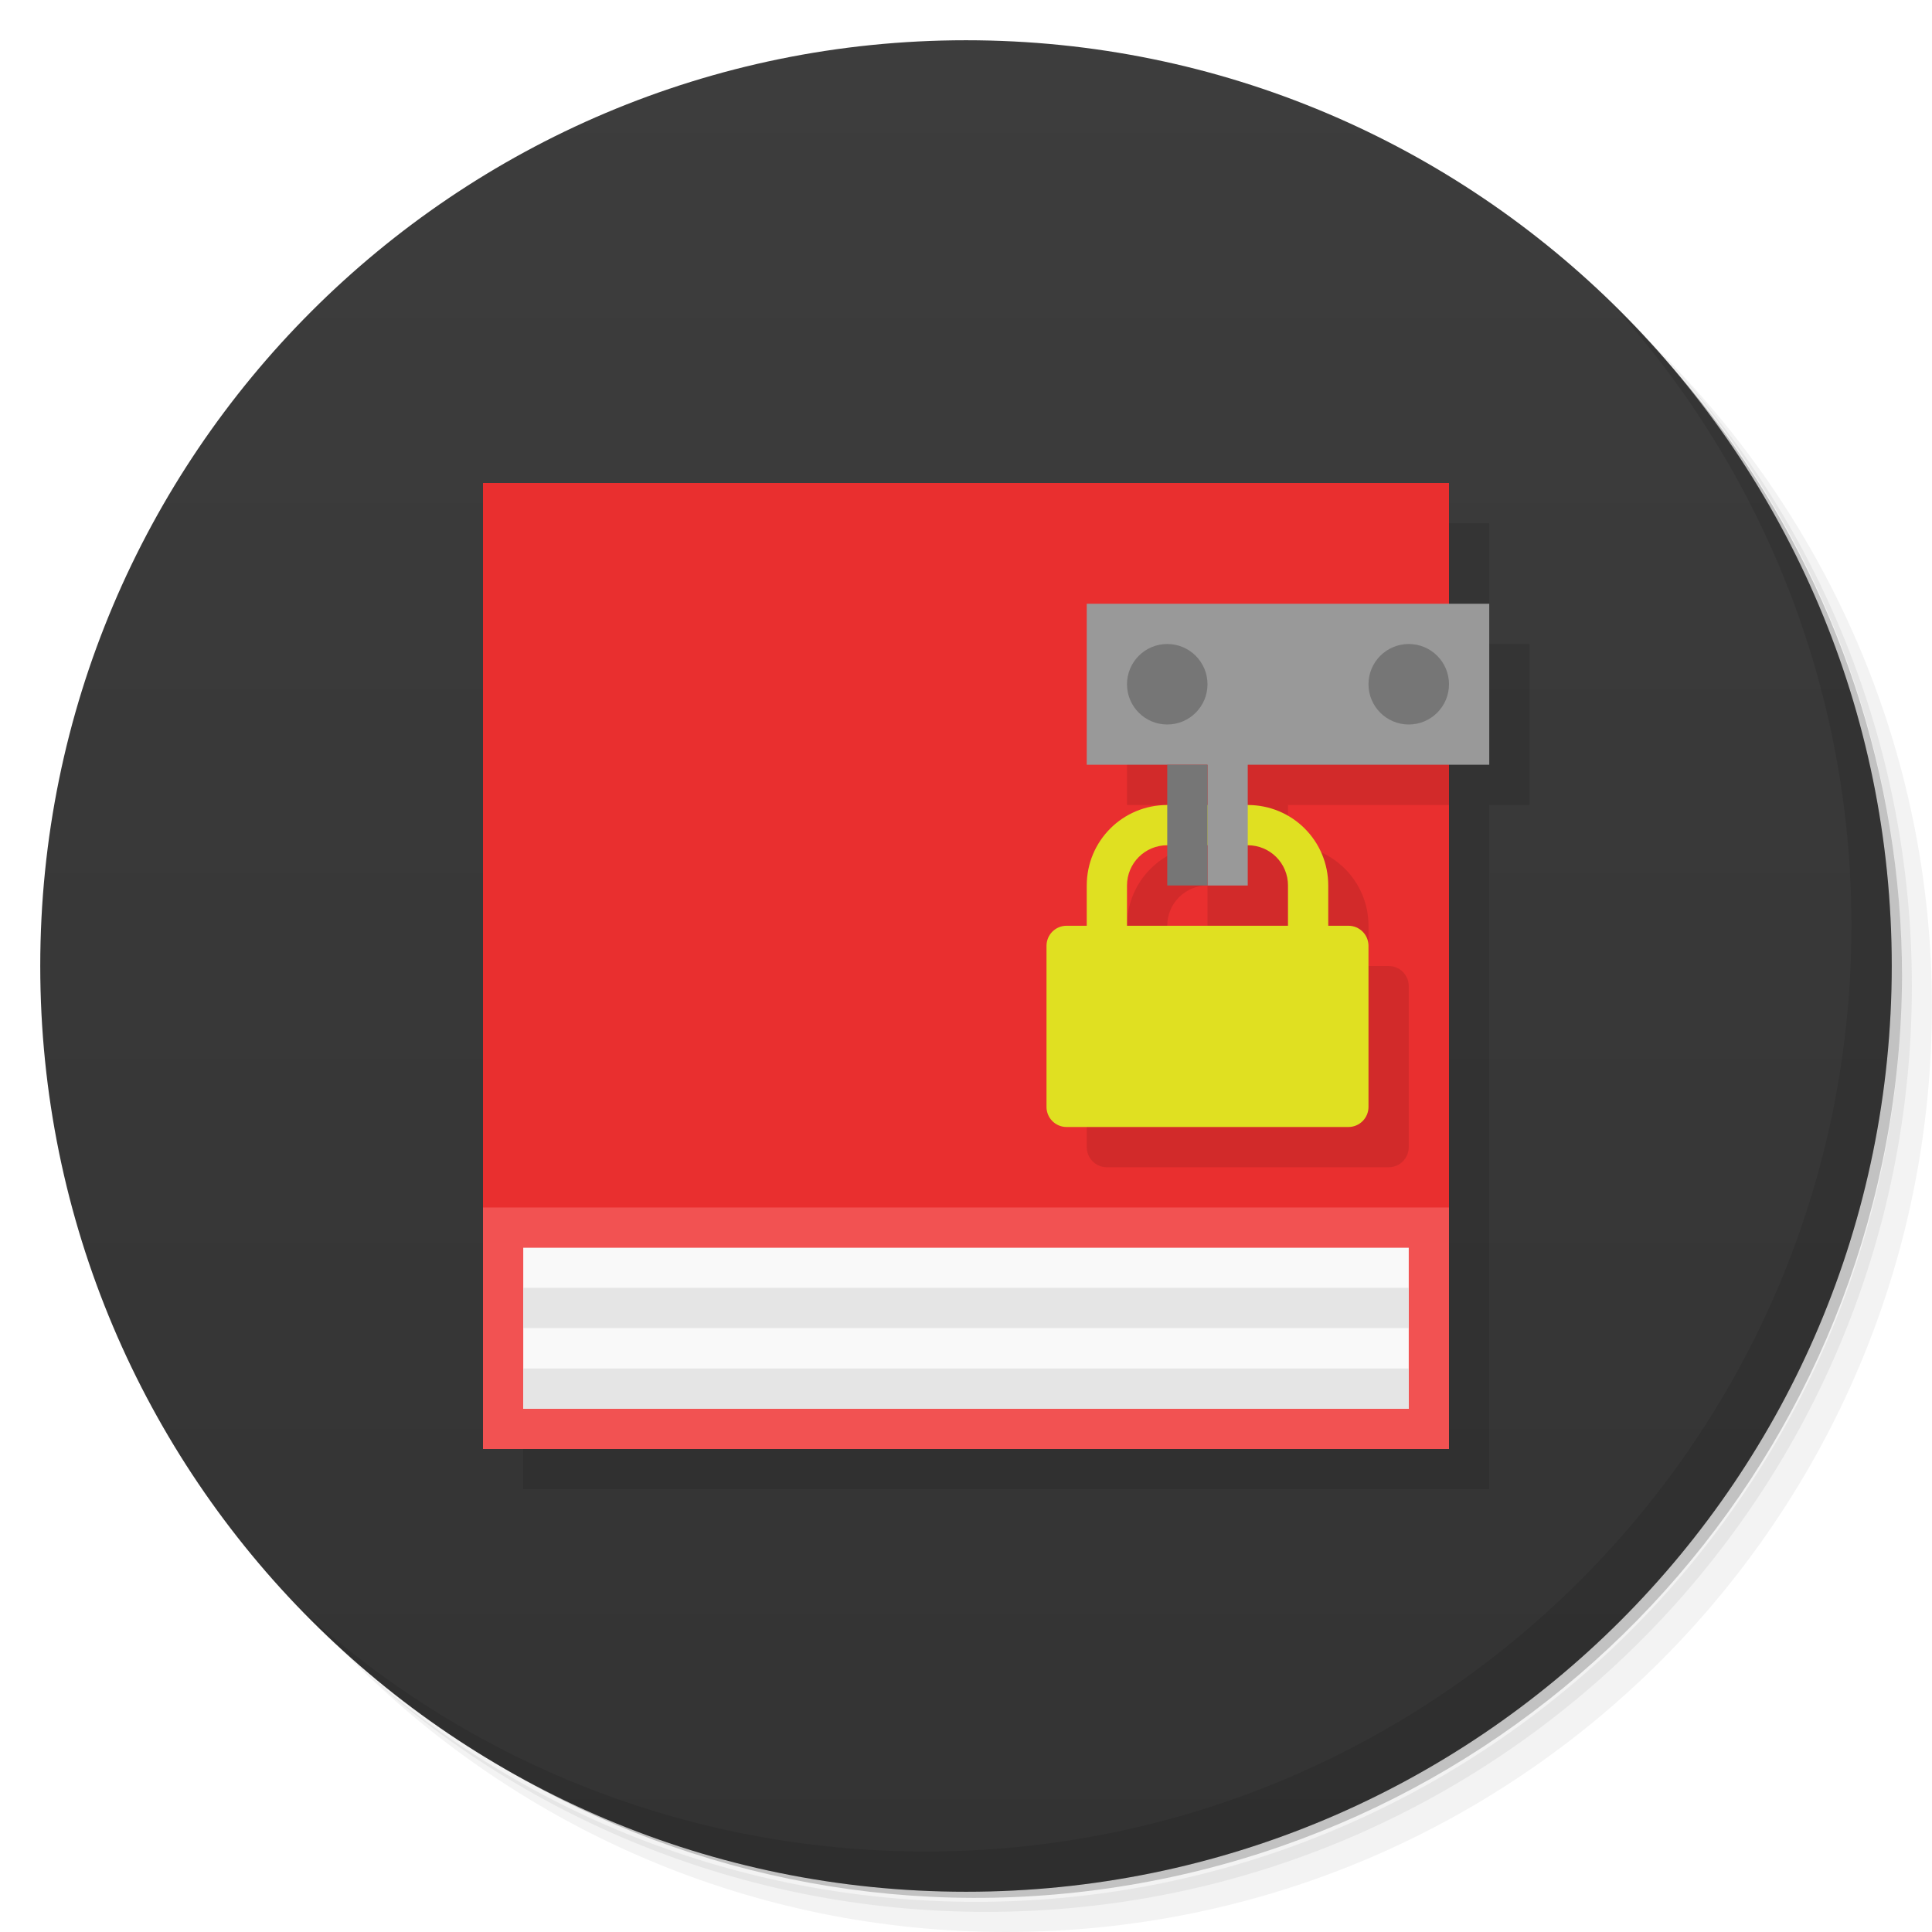
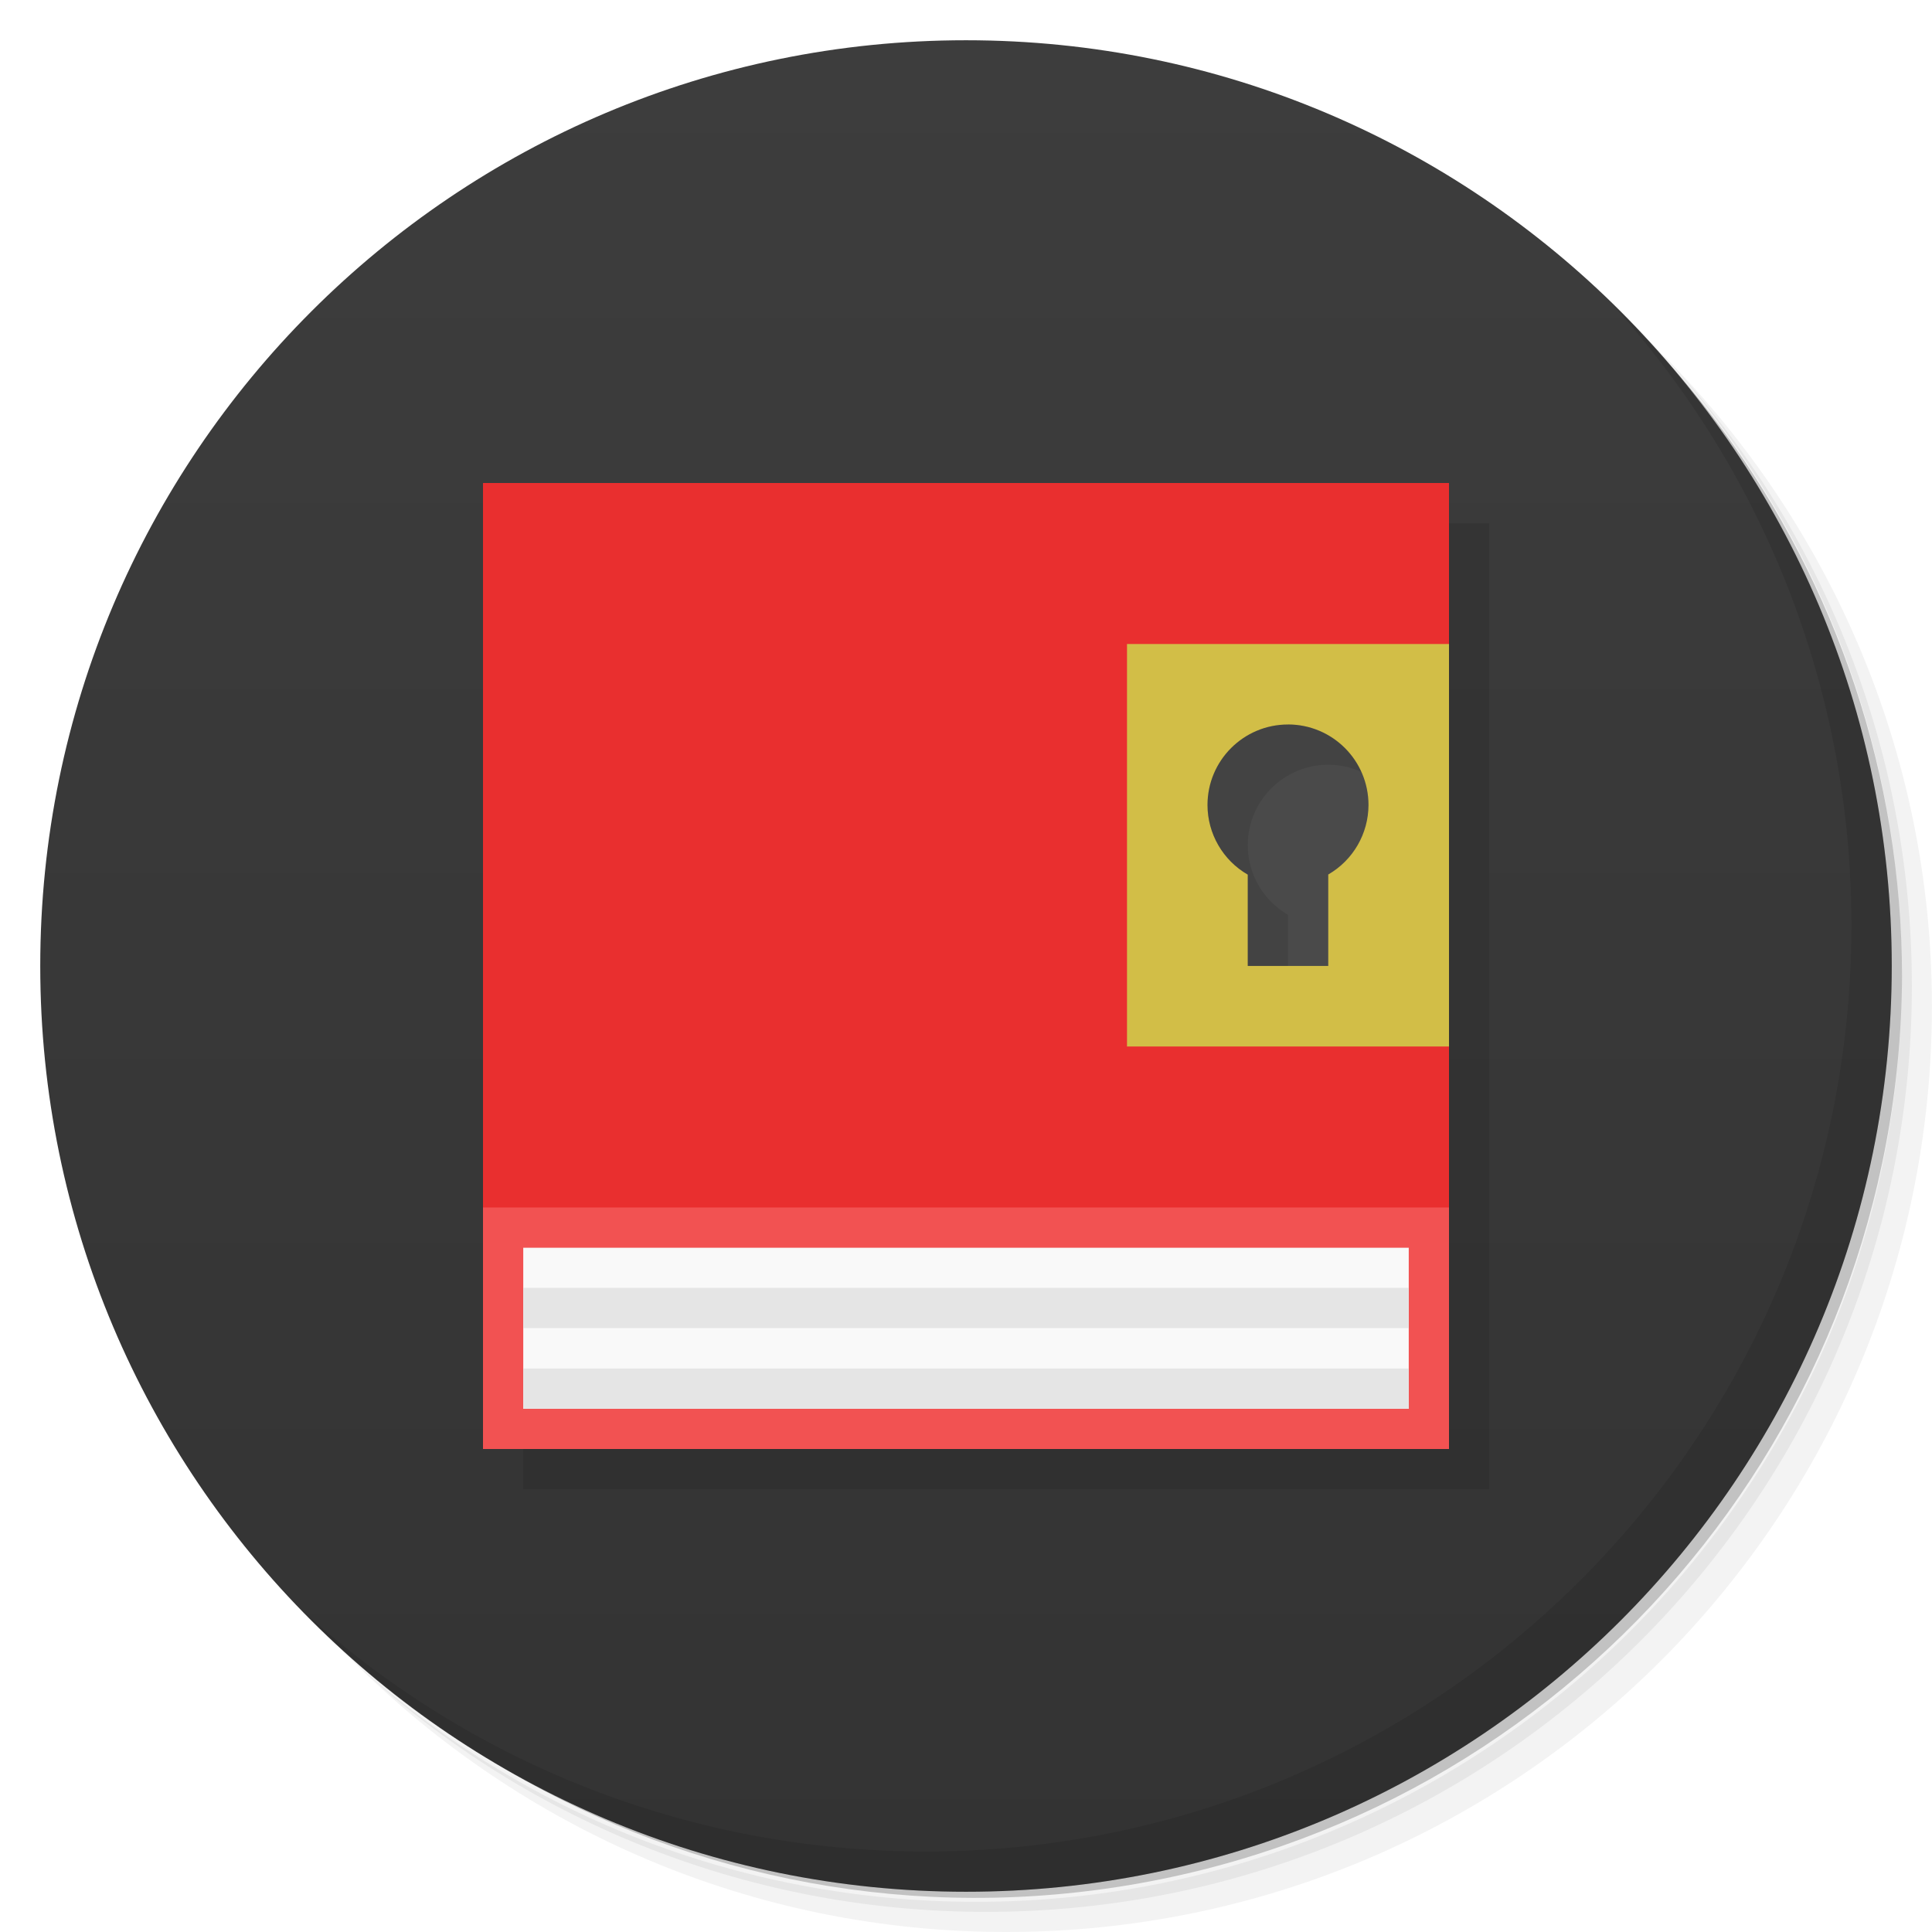
<svg xmlns="http://www.w3.org/2000/svg" version="1.1" viewBox="0 0 48 48">
  <defs>
    <linearGradient id="bg" x1="1" x2="47" gradientTransform="matrix(0 -1 1 0 -1.5e-6 48)" gradientUnits="userSpaceOnUse">
      <stop style="stop-color:#333" offset="0" />
      <stop style="stop-color:#3d3d3d" offset="1" />
    </linearGradient>
  </defs>
  <path d="m36.31 5c5.859 4.062 9.688 10.831 9.688 18.5 0 12.426-10.07 22.5-22.5 22.5-7.669 0-14.438-3.828-18.5-9.688 1.037 1.822 2.306 3.499 3.781 4.969 4.085 3.712 9.514 5.969 15.469 5.969 12.703 0 23-10.298 23-23 0-5.954-2.256-11.384-5.969-15.469-1.469-1.475-3.147-2.744-4.969-3.781zm4.969 3.781c3.854 4.113 6.219 9.637 6.219 15.719 0 12.703-10.297 23-23 23-6.081 0-11.606-2.364-15.719-6.219 4.16 4.144 9.883 6.719 16.219 6.719 12.703 0 23-10.298 23-23 0-6.335-2.575-12.06-6.719-16.219z" style="opacity:.05" />
  <path d="m41.28 8.781c3.712 4.085 5.969 9.514 5.969 15.469 0 12.703-10.297 23-23 23-5.954 0-11.384-2.256-15.469-5.969 4.113 3.854 9.637 6.219 15.719 6.219 12.703 0 23-10.298 23-23 0-6.081-2.364-11.606-6.219-15.719z" style="opacity:.1" />
  <path d="m31.25 2.375c8.615 3.154 14.75 11.417 14.75 21.13 0 12.426-10.07 22.5-22.5 22.5-9.708 0-17.971-6.135-21.12-14.75a23 23 0 0 0 44.875-7 23 23 0 0 0-16-21.875z" style="opacity:.2" />
  <path d="m24 1c12.703 0 23 10.297 23 23s-10.297 23-23 23-23-10.297-23-23 10.297-23 23-23z" style="fill:url(#bg)" />
  <g transform="translate(1,1)">
    <g style="opacity:.1">
-       <path transform="translate(-1,-1)" d="m13 13v24h24v-17h1v-4h-1v-3z" style="fill-rule:evenodd" />
+       <path transform="translate(-1,-1)" d="m13 13v24h24v-24z" style="fill-rule:evenodd" />
    </g>
  </g>
  <path d="m12 12v24h24v-24" style="fill-rule:evenodd;fill:#f25252" />
  <path d="m13 31v4h22v-4" style="fill-rule:evenodd;fill:#f9f9f9" />
  <path d="m12 12v18h24v-18" style="fill-rule:evenodd;fill:#e92f2f" />
-   <path d="m28 16v4h2v1c-1.108 0-2 0.892-2 2v1h-0.5c-0.277 0-0.5 0.223-0.5 0.5v4c0 0.277 0.223 0.5 0.5 0.5h7c0.277 0 0.5-0.223 0.5-0.5v-4c0-0.277-0.223-0.5-0.5-0.5h-0.5v-1c0-1.108-0.892-2-2-2v-1h4v-4h-8zm2 6v1h1 1v-1c0.554 0 1 0.446 1 1v1h-4v-1c0-0.554 0.446-1 1-1z" style="opacity:.1;paint-order:normal" />
-   <path d="m29 20c-1.108 0-2 0.892-2 2v1h-0.5c-0.277 0-0.5 0.223-0.5 0.5v4c0 0.277 0.223 0.5 0.5 0.5h7c0.277 0 0.5-0.223 0.5-0.5v-4c0-0.277-0.223-0.5-0.5-0.5h-0.5v-1c0-1.108-0.892-2-2-2zm0 1h2c0.554 0 1 0.446 1 1v1h-4v-1c0-0.554 0.446-1 1-1z" style="fill:#e0e021;paint-order:normal" />
-   <path d="m27 15v4h3v3h1v-3h6v-4h-10z" style="fill-rule:evenodd;fill:#999;stroke-width:1.389" />
  <path d="m13 31.996v1h22v-1h-22zm0 2.004v1h22v-1h-22z" style="fill-rule:evenodd;fill:#e5e5e5" />
  <path d="m40.03 7.531c3.712 4.084 5.969 9.514 5.969 15.469 0 12.703-10.297 23-23 23-5.954 0-11.384-2.256-15.469-5.969 4.178 4.291 10.01 6.969 16.469 6.969 12.703 0 23-10.298 23-23 0-6.462-2.677-12.291-6.969-16.469z" style="opacity:.1" />
-   <path d="m29 16a1 1 0 0 0-1 1 1 1 0 0 0 1 1 1 1 0 0 0 1-1 1 1 0 0 0-1-1zm6 0a1 1 0 0 0-1 1 1 1 0 0 0 1 1 1 1 0 0 0 1-1 1 1 0 0 0-1-1zm-6 3v3h1v-3h-1z" style="fill:#767676;paint-order:normal" />
+   <rect x="28" y="16" width="8" height="10" style="fill:#d2be47;paint-order:normal" />
+   <path d="m32 18a2 2 0 0 0-2 2 2 2 0 0 0 1 1.73v2.269h2v-2.272a2 2 0 0 0 1-1.728 2 2 0 0 0-2-2z" style="fill:#4a4a4a;paint-order:normal" />
+   <path d="m32 18a2 2 0 0 0-2 2 2 2 0 0 0 1 1.73v2.269h1v-1.27a2 2 0 0 1-1-1.73 2 2 0 0 1 2-2 2 2 0 0 1 0.822 0.178 2 2 0 0 0-1.822-1.178z" style="opacity:.1;paint-order:normal" />
</svg>
